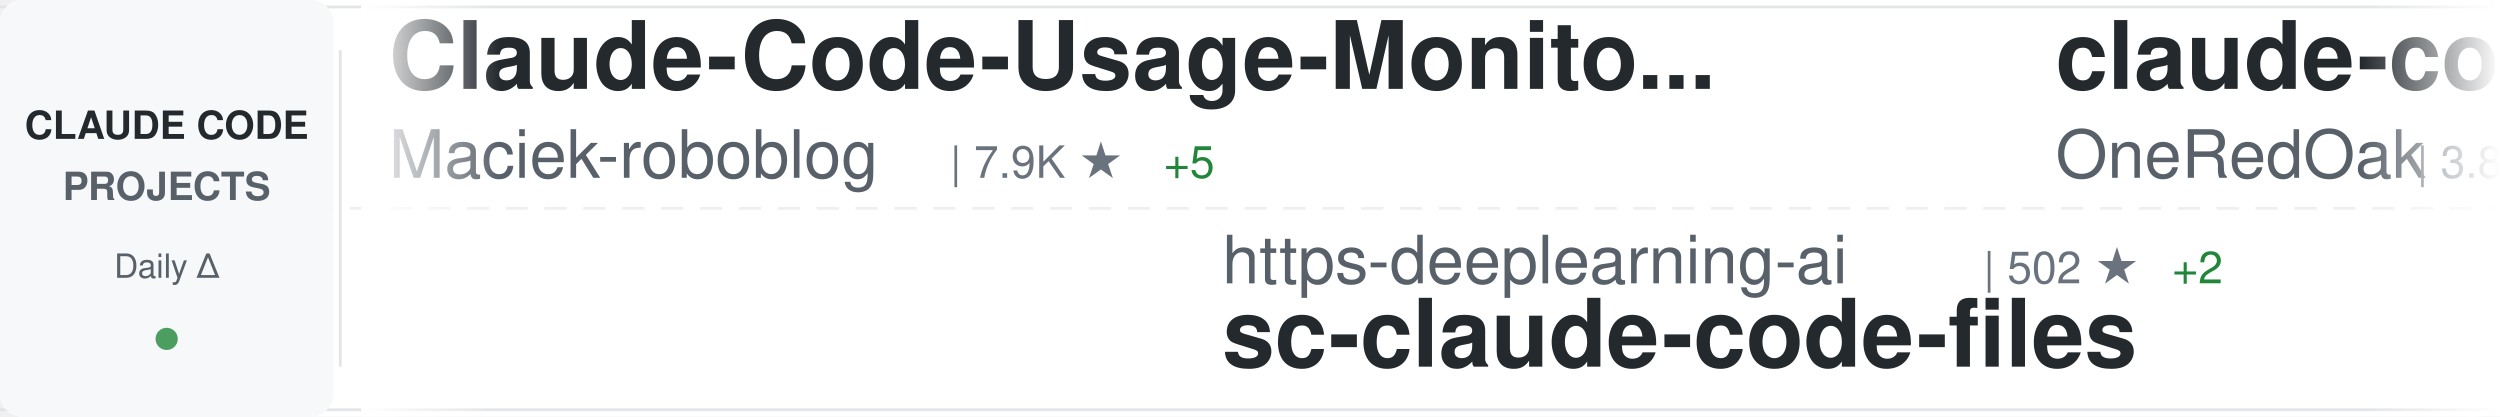
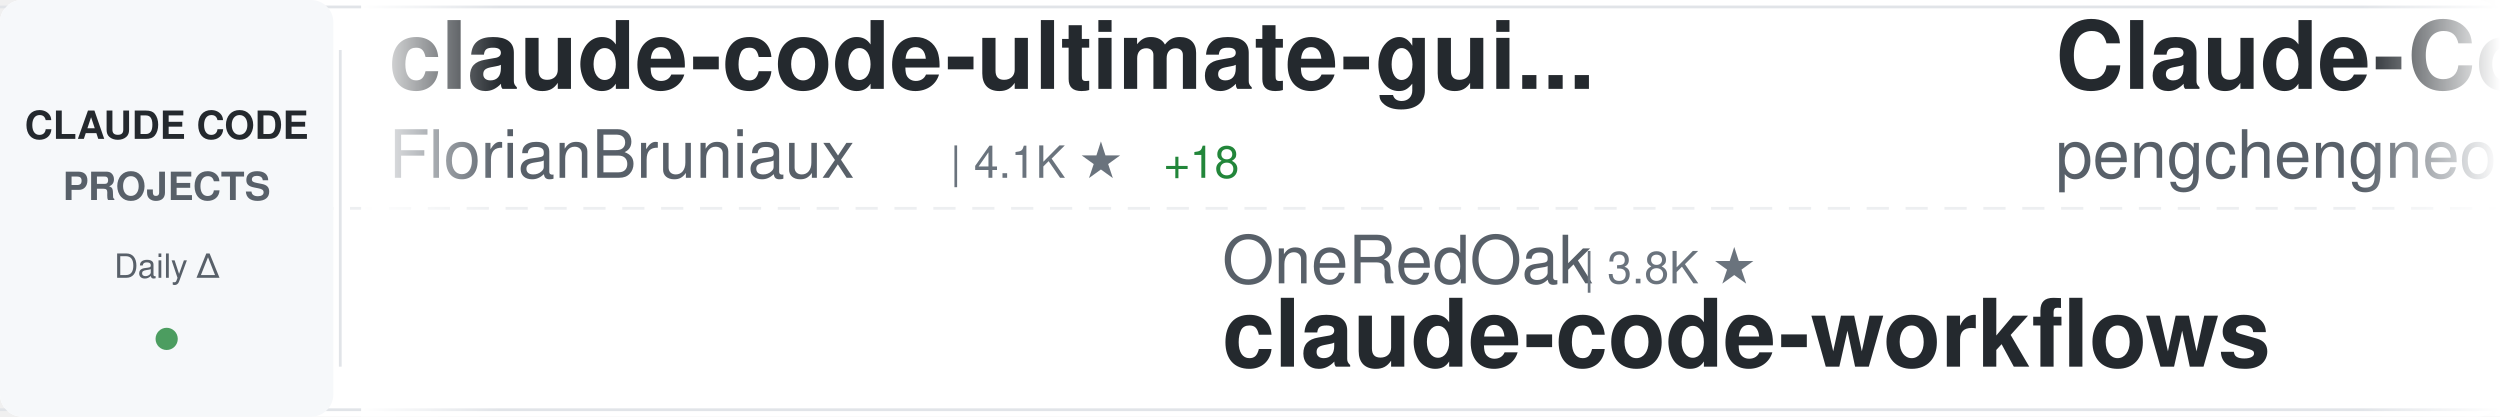
<svg xmlns="http://www.w3.org/2000/svg" width="900" height="150">
  <defs>
    <linearGradient id="awesomeLeftFade" x1="0%" y1="0%" x2="100%" y2="0%">
      <stop offset="0%" style="stop-color:#ffffff;stop-opacity:1" />
      <stop offset="100%" style="stop-color:#ffffff;stop-opacity:0" />
    </linearGradient>
    <linearGradient id="awesomeRightFade" x1="0%" y1="0%" x2="100%" y2="0%">
      <stop offset="0%" style="stop-color:#ffffff;stop-opacity:0" />
      <stop offset="100%" style="stop-color:#ffffff;stop-opacity:1" />
    </linearGradient>
  </defs>
  <rect width="900" height="150" fill="#ffffff" rx="8" />
  <rect x="0" y="2" width="900" height="1" fill="#e1e4e8" />
  <rect x="0" y="147" width="900" height="1" fill="#e1e4e8" />
  <line x1="0" y1="75" x2="900" y2="75" stroke="#e1e4e8" stroke-width="1" stroke-dasharray="8 6" opacity="0.6" />
  <rect x="0" y="0" width="120" height="150" fill="#f6f8fa" rx="8" />
  <text x="60" y="50" font-family="-apple-system, BlinkMacSystemFont, 'Segoe UI', Helvetica, Arial, sans-serif" font-size="14" font-weight="600" fill="#24292e" text-anchor="middle">CLAUDE CODE</text>
  <text x="60" y="72" font-family="-apple-system, BlinkMacSystemFont, 'Segoe UI', Helvetica, Arial, sans-serif" font-size="14" font-weight="600" fill="#586069" text-anchor="middle">PROJECTS</text>
  <text x="60" y="100" font-family="-apple-system, BlinkMacSystemFont, 'Segoe UI', Helvetica, Arial, sans-serif" font-size="12" font-weight="500" fill="#586069" text-anchor="middle">Daily Δ</text>
  <circle cx="60" cy="122" r="4" fill="#22863a" opacity="0.8" />
  <rect x="122" y="18" width="1" height="114" fill="#e1e4e8" />
  <clipPath id="awesomeTickerClip">
    <rect x="130" y="0" width="770" height="150" />
  </clipPath>
  <g clip-path="url(#awesomeTickerClip)">
    <g id="awesomeTickerItems">
      <animateTransform attributeName="transform" attributeType="XML" type="translate" from="0 0" to="-3000 0" dur="54s" repeatCount="indefinite" />
      <g transform="translate(0, 0)">
-         <text x="140" y="32" font-family="-apple-system, BlinkMacSystemFont, 'Segoe UI', Helvetica, Arial, sans-serif" font-size="34" font-weight="600" fill="#24292e">Claude-Code-Usage-Monito...</text>
-         <text x="140" y="64" font-family="-apple-system, BlinkMacSystemFont, 'Segoe UI', Helvetica, Arial, sans-serif" font-size="24" font-weight="400" fill="#586069">Maciek-roboblog</text>
-         <text x="342" y="64" font-family="-apple-system, BlinkMacSystemFont, 'Segoe UI', Helvetica, Arial, sans-serif" font-size="16" font-weight="500" fill="#6a737d">| 7.9K ★</text>
-         <text x="419" y="64" font-family="-apple-system, BlinkMacSystemFont, 'Segoe UI', Helvetica, Arial, sans-serif" font-size="16" font-weight="500" fill="#22863a"> +5</text>
+         <text x="140" y="32" font-family="-apple-system, BlinkMacSystemFont, 'Segoe UI', Helvetica, Arial, sans-serif" font-size="34" font-weight="600" fill="#24292e">claude-code-ultimate-gui...</text>
+         <text x="140" y="64" font-family="-apple-system, BlinkMacSystemFont, 'Segoe UI', Helvetica, Arial, sans-serif" font-size="24" font-weight="400" fill="#586069">FlorianBruniaux</text>
+         <text x="342" y="64" font-family="-apple-system, BlinkMacSystemFont, 'Segoe UI', Helvetica, Arial, sans-serif" font-size="16" font-weight="500" fill="#6a737d">| 4.1K ★</text>
+         <text x="419" y="64" font-family="-apple-system, BlinkMacSystemFont, 'Segoe UI', Helvetica, Arial, sans-serif" font-size="16" font-weight="500" fill="#22863a"> +18</text>
      </g>
      <g transform="translate(300, 0)">
-         <text x="140" y="102" font-family="-apple-system, BlinkMacSystemFont, 'Segoe UI', Helvetica, Arial, sans-serif" font-size="24" font-weight="400" fill="#586069">https-deeplearning-ai</text>
-         <text x="414" y="102" font-family="-apple-system, BlinkMacSystemFont, 'Segoe UI', Helvetica, Arial, sans-serif" font-size="16" font-weight="500" fill="#6a737d">| 502 ★</text>
-         <text x="482" y="102" font-family="-apple-system, BlinkMacSystemFont, 'Segoe UI', Helvetica, Arial, sans-serif" font-size="16" font-weight="500" fill="#22863a"> +2</text>
-         <text x="140" y="132" font-family="-apple-system, BlinkMacSystemFont, 'Segoe UI', Helvetica, Arial, sans-serif" font-size="34" font-weight="600" fill="#24292e">sc-claude-code-files</text>
+         <text x="140" y="102" font-family="-apple-system, BlinkMacSystemFont, 'Segoe UI', Helvetica, Arial, sans-serif" font-size="24" font-weight="400" fill="#586069">OneRedOak</text>
+         <text x="270" y="102" font-family="-apple-system, BlinkMacSystemFont, 'Segoe UI', Helvetica, Arial, sans-serif" font-size="16" font-weight="500" fill="#6a737d">| 3.8K ★</text>
+         <text x="140" y="132" font-family="-apple-system, BlinkMacSystemFont, 'Segoe UI', Helvetica, Arial, sans-serif" font-size="34" font-weight="600" fill="#24292e">claude-code-workflows</text>
      </g>
      <g transform="translate(600, 0)">
-         <text x="140" y="32" font-family="-apple-system, BlinkMacSystemFont, 'Segoe UI', Helvetica, Arial, sans-serif" font-size="34" font-weight="600" fill="#24292e">claude-code-workflows</text>
-         <text x="140" y="64" font-family="-apple-system, BlinkMacSystemFont, 'Segoe UI', Helvetica, Arial, sans-serif" font-size="24" font-weight="400" fill="#586069">OneRedOak</text>
-         <text x="270" y="64" font-family="-apple-system, BlinkMacSystemFont, 'Segoe UI', Helvetica, Arial, sans-serif" font-size="16" font-weight="500" fill="#6a737d">| 3.8K ★</text>
+         <text x="140" y="32" font-family="-apple-system, BlinkMacSystemFont, 'Segoe UI', Helvetica, Arial, sans-serif" font-size="34" font-weight="600" fill="#24292e">Claude-Code</text>
+         <text x="140" y="64" font-family="-apple-system, BlinkMacSystemFont, 'Segoe UI', Helvetica, Arial, sans-serif" font-size="24" font-weight="400" fill="#586069">pengchengneo</text>
+         <text x="306" y="64" font-family="-apple-system, BlinkMacSystemFont, 'Segoe UI', Helvetica, Arial, sans-serif" font-size="16" font-weight="500" fill="#6a737d">| 1.3K ★</text>
+         <text x="383" y="64" font-family="-apple-system, BlinkMacSystemFont, 'Segoe UI', Helvetica, Arial, sans-serif" font-size="16" font-weight="500" fill="#22863a"> +4</text>
      </g>
      <g transform="translate(900, 0)">
-         <text x="140" y="102" font-family="-apple-system, BlinkMacSystemFont, 'Segoe UI', Helvetica, Arial, sans-serif" font-size="24" font-weight="400" fill="#586069">sickn33</text>
-         <text x="246" y="102" font-family="-apple-system, BlinkMacSystemFont, 'Segoe UI', Helvetica, Arial, sans-serif" font-size="16" font-weight="500" fill="#6a737d">| 36.2K ★</text>
-         <text x="332" y="102" font-family="-apple-system, BlinkMacSystemFont, 'Segoe UI', Helvetica, Arial, sans-serif" font-size="16" font-weight="500" fill="#22863a"> +147</text>
-         <text x="140" y="132" font-family="-apple-system, BlinkMacSystemFont, 'Segoe UI', Helvetica, Arial, sans-serif" font-size="34" font-weight="600" fill="#24292e">antigravity-awesome-skil...</text>
+         <text x="140" y="102" font-family="-apple-system, BlinkMacSystemFont, 'Segoe UI', Helvetica, Arial, sans-serif" font-size="24" font-weight="400" fill="#586069">KimYx0207</text>
+         <text x="270" y="102" font-family="-apple-system, BlinkMacSystemFont, 'Segoe UI', Helvetica, Arial, sans-serif" font-size="16" font-weight="500" fill="#6a737d">| 3.6K ★</text>
+         <text x="347" y="102" font-family="-apple-system, BlinkMacSystemFont, 'Segoe UI', Helvetica, Arial, sans-serif" font-size="16" font-weight="500" fill="#22863a"> +18</text>
+         <text x="140" y="132" font-family="-apple-system, BlinkMacSystemFont, 'Segoe UI', Helvetica, Arial, sans-serif" font-size="34" font-weight="600" fill="#24292e">Claude-Code-x-OpenClaw-G...</text>
      </g>
      <g transform="translate(1200, 0)">
-         <text x="140" y="32" font-family="-apple-system, BlinkMacSystemFont, 'Segoe UI', Helvetica, Arial, sans-serif" font-size="34" font-weight="600" fill="#24292e">Claude-code</text>
-         <text x="140" y="64" font-family="-apple-system, BlinkMacSystemFont, 'Segoe UI', Helvetica, Arial, sans-serif" font-size="24" font-weight="400" fill="#586069">zstmfhy</text>
-         <text x="246" y="64" font-family="-apple-system, BlinkMacSystemFont, 'Segoe UI', Helvetica, Arial, sans-serif" font-size="16" font-weight="500" fill="#6a737d">| 190 ★</text>
+         <text x="140" y="32" font-family="-apple-system, BlinkMacSystemFont, 'Segoe UI', Helvetica, Arial, sans-serif" font-size="34" font-weight="600" fill="#24292e">claude-code-guide</text>
+         <text x="140" y="64" font-family="-apple-system, BlinkMacSystemFont, 'Segoe UI', Helvetica, Arial, sans-serif" font-size="24" font-weight="400" fill="#586069">Cranot</text>
+         <text x="234" y="64" font-family="-apple-system, BlinkMacSystemFont, 'Segoe UI', Helvetica, Arial, sans-serif" font-size="16" font-weight="500" fill="#6a737d">| 2.6K ★</text>
+         <text x="311" y="64" font-family="-apple-system, BlinkMacSystemFont, 'Segoe UI', Helvetica, Arial, sans-serif" font-size="16" font-weight="500" fill="#22863a"> +5</text>
      </g>
      <g transform="translate(1500, 0)">
-         <text x="140" y="102" font-family="-apple-system, BlinkMacSystemFont, 'Segoe UI', Helvetica, Arial, sans-serif" font-size="24" font-weight="400" fill="#586069">Alishahryar1</text>
-         <text x="306" y="102" font-family="-apple-system, BlinkMacSystemFont, 'Segoe UI', Helvetica, Arial, sans-serif" font-size="16" font-weight="500" fill="#6a737d">| 20.7K ★</text>
-         <text x="392" y="102" font-family="-apple-system, BlinkMacSystemFont, 'Segoe UI', Helvetica, Arial, sans-serif" font-size="16" font-weight="500" fill="#22863a"> +482</text>
-         <text x="140" y="132" font-family="-apple-system, BlinkMacSystemFont, 'Segoe UI', Helvetica, Arial, sans-serif" font-size="34" font-weight="600" fill="#24292e">free-claude-code</text>
+         <text x="140" y="102" font-family="-apple-system, BlinkMacSystemFont, 'Segoe UI', Helvetica, Arial, sans-serif" font-size="24" font-weight="400" fill="#586069">ykdojo</text>
+         <text x="234" y="102" font-family="-apple-system, BlinkMacSystemFont, 'Segoe UI', Helvetica, Arial, sans-serif" font-size="16" font-weight="500" fill="#6a737d">| 8.1K ★</text>
+         <text x="311" y="102" font-family="-apple-system, BlinkMacSystemFont, 'Segoe UI', Helvetica, Arial, sans-serif" font-size="16" font-weight="500" fill="#22863a"> +16</text>
+         <text x="140" y="132" font-family="-apple-system, BlinkMacSystemFont, 'Segoe UI', Helvetica, Arial, sans-serif" font-size="34" font-weight="600" fill="#24292e">claude-code-tips</text>
      </g>
      <g transform="translate(1800, 0)">
-         <text x="140" y="32" font-family="-apple-system, BlinkMacSystemFont, 'Segoe UI', Helvetica, Arial, sans-serif" font-size="34" font-weight="600" fill="#24292e">claude-code-rust</text>
-         <text x="140" y="64" font-family="-apple-system, BlinkMacSystemFont, 'Segoe UI', Helvetica, Arial, sans-serif" font-size="24" font-weight="400" fill="#586069">lorryjovens-hub</text>
-         <text x="342" y="64" font-family="-apple-system, BlinkMacSystemFont, 'Segoe UI', Helvetica, Arial, sans-serif" font-size="16" font-weight="500" fill="#6a737d">| 1.5K ★</text>
-         <text x="419" y="64" font-family="-apple-system, BlinkMacSystemFont, 'Segoe UI', Helvetica, Arial, sans-serif" font-size="16" font-weight="500" fill="#22863a"> +6</text>
+         <text x="140" y="32" font-family="-apple-system, BlinkMacSystemFont, 'Segoe UI', Helvetica, Arial, sans-serif" font-size="34" font-weight="600" fill="#24292e">claude-code-sourcemap</text>
+         <text x="140" y="64" font-family="-apple-system, BlinkMacSystemFont, 'Segoe UI', Helvetica, Arial, sans-serif" font-size="24" font-weight="400" fill="#586069">Hyper66666</text>
+         <text x="282" y="64" font-family="-apple-system, BlinkMacSystemFont, 'Segoe UI', Helvetica, Arial, sans-serif" font-size="16" font-weight="500" fill="#6a737d">| 213 ★</text>
      </g>
      <g transform="translate(2100, 0)">
-         <text x="140" y="102" font-family="-apple-system, BlinkMacSystemFont, 'Segoe UI', Helvetica, Arial, sans-serif" font-size="24" font-weight="400" fill="#586069">RichardAtCT</text>
-         <text x="294" y="102" font-family="-apple-system, BlinkMacSystemFont, 'Segoe UI', Helvetica, Arial, sans-serif" font-size="16" font-weight="500" fill="#6a737d">| 2.5K ★</text>
-         <text x="371" y="102" font-family="-apple-system, BlinkMacSystemFont, 'Segoe UI', Helvetica, Arial, sans-serif" font-size="16" font-weight="500" fill="#22863a"> +3</text>
-         <text x="140" y="132" font-family="-apple-system, BlinkMacSystemFont, 'Segoe UI', Helvetica, Arial, sans-serif" font-size="34" font-weight="600" fill="#24292e">claude-code-telegram</text>
+         <text x="140" y="102" font-family="-apple-system, BlinkMacSystemFont, 'Segoe UI', Helvetica, Arial, sans-serif" font-size="24" font-weight="400" fill="#586069">alirezarezvani</text>
+         <text x="330" y="102" font-family="-apple-system, BlinkMacSystemFont, 'Segoe UI', Helvetica, Arial, sans-serif" font-size="16" font-weight="500" fill="#6a737d">| 13.6K ★</text>
+         <text x="416" y="102" font-family="-apple-system, BlinkMacSystemFont, 'Segoe UI', Helvetica, Arial, sans-serif" font-size="16" font-weight="500" fill="#22863a"> +127</text>
+         <text x="140" y="132" font-family="-apple-system, BlinkMacSystemFont, 'Segoe UI', Helvetica, Arial, sans-serif" font-size="34" font-weight="600" fill="#24292e">claude-skills</text>
      </g>
      <g transform="translate(2400, 0)">
-         <text x="140" y="32" font-family="-apple-system, BlinkMacSystemFont, 'Segoe UI', Helvetica, Arial, sans-serif" font-size="34" font-weight="600" fill="#24292e">claude-code-settings</text>
-         <text x="140" y="64" font-family="-apple-system, BlinkMacSystemFont, 'Segoe UI', Helvetica, Arial, sans-serif" font-size="24" font-weight="400" fill="#586069">feiskyer</text>
-         <text x="258" y="64" font-family="-apple-system, BlinkMacSystemFont, 'Segoe UI', Helvetica, Arial, sans-serif" font-size="16" font-weight="500" fill="#6a737d">| 1.5K ★</text>
-         <text x="335" y="64" font-family="-apple-system, BlinkMacSystemFont, 'Segoe UI', Helvetica, Arial, sans-serif" font-size="16" font-weight="500" fill="#22863a"> +3</text>
+         <text x="140" y="32" font-family="-apple-system, BlinkMacSystemFont, 'Segoe UI', Helvetica, Arial, sans-serif" font-size="34" font-weight="600" fill="#24292e">claude-code-telegram</text>
+         <text x="140" y="64" font-family="-apple-system, BlinkMacSystemFont, 'Segoe UI', Helvetica, Arial, sans-serif" font-size="24" font-weight="400" fill="#586069">RichardAtCT</text>
+         <text x="294" y="64" font-family="-apple-system, BlinkMacSystemFont, 'Segoe UI', Helvetica, Arial, sans-serif" font-size="16" font-weight="500" fill="#6a737d">| 2.5K ★</text>
+         <text x="371" y="64" font-family="-apple-system, BlinkMacSystemFont, 'Segoe UI', Helvetica, Arial, sans-serif" font-size="16" font-weight="500" fill="#22863a"> +2</text>
      </g>
      <g transform="translate(2700, 0)">
-         <text x="140" y="102" font-family="-apple-system, BlinkMacSystemFont, 'Segoe UI', Helvetica, Arial, sans-serif" font-size="24" font-weight="400" fill="#586069">ponponon</text>
-         <text x="258" y="102" font-family="-apple-system, BlinkMacSystemFont, 'Segoe UI', Helvetica, Arial, sans-serif" font-size="16" font-weight="500" fill="#6a737d">| 2.2K ★</text>
-         <text x="335" y="102" font-family="-apple-system, BlinkMacSystemFont, 'Segoe UI', Helvetica, Arial, sans-serif" font-size="16" font-weight="500" fill="#22863a"> +4</text>
-         <text x="140" y="132" font-family="-apple-system, BlinkMacSystemFont, 'Segoe UI', Helvetica, Arial, sans-serif" font-size="34" font-weight="600" fill="#24292e">claude_code_src</text>
+         <text x="140" y="102" font-family="-apple-system, BlinkMacSystemFont, 'Segoe UI', Helvetica, Arial, sans-serif" font-size="24" font-weight="400" fill="#586069">fazxes</text>
+         <text x="234" y="102" font-family="-apple-system, BlinkMacSystemFont, 'Segoe UI', Helvetica, Arial, sans-serif" font-size="16" font-weight="500" fill="#6a737d">| 212 ★</text>
+         <text x="140" y="132" font-family="-apple-system, BlinkMacSystemFont, 'Segoe UI', Helvetica, Arial, sans-serif" font-size="34" font-weight="600" fill="#24292e">Claude-code</text>
      </g>
      <g transform="translate(3000, 0)">
-         <text x="140" y="32" font-family="-apple-system, BlinkMacSystemFont, 'Segoe UI', Helvetica, Arial, sans-serif" font-size="34" font-weight="600" fill="#24292e">Claude-Code-Usage-Monito...</text>
-         <text x="140" y="64" font-family="-apple-system, BlinkMacSystemFont, 'Segoe UI', Helvetica, Arial, sans-serif" font-size="24" font-weight="400" fill="#586069">Maciek-roboblog</text>
-         <text x="342" y="64" font-family="-apple-system, BlinkMacSystemFont, 'Segoe UI', Helvetica, Arial, sans-serif" font-size="16" font-weight="500" fill="#6a737d">| 7.9K ★</text>
-         <text x="419" y="64" font-family="-apple-system, BlinkMacSystemFont, 'Segoe UI', Helvetica, Arial, sans-serif" font-size="16" font-weight="500" fill="#22863a"> +5</text>
+         <text x="140" y="32" font-family="-apple-system, BlinkMacSystemFont, 'Segoe UI', Helvetica, Arial, sans-serif" font-size="34" font-weight="600" fill="#24292e">claude-code-ultimate-gui...</text>
+         <text x="140" y="64" font-family="-apple-system, BlinkMacSystemFont, 'Segoe UI', Helvetica, Arial, sans-serif" font-size="24" font-weight="400" fill="#586069">FlorianBruniaux</text>
+         <text x="342" y="64" font-family="-apple-system, BlinkMacSystemFont, 'Segoe UI', Helvetica, Arial, sans-serif" font-size="16" font-weight="500" fill="#6a737d">| 4.1K ★</text>
+         <text x="419" y="64" font-family="-apple-system, BlinkMacSystemFont, 'Segoe UI', Helvetica, Arial, sans-serif" font-size="16" font-weight="500" fill="#22863a"> +18</text>
      </g>
      <g transform="translate(3300, 0)">
-         <text x="140" y="102" font-family="-apple-system, BlinkMacSystemFont, 'Segoe UI', Helvetica, Arial, sans-serif" font-size="24" font-weight="400" fill="#586069">https-deeplearning-ai</text>
-         <text x="414" y="102" font-family="-apple-system, BlinkMacSystemFont, 'Segoe UI', Helvetica, Arial, sans-serif" font-size="16" font-weight="500" fill="#6a737d">| 502 ★</text>
-         <text x="482" y="102" font-family="-apple-system, BlinkMacSystemFont, 'Segoe UI', Helvetica, Arial, sans-serif" font-size="16" font-weight="500" fill="#22863a"> +2</text>
-         <text x="140" y="132" font-family="-apple-system, BlinkMacSystemFont, 'Segoe UI', Helvetica, Arial, sans-serif" font-size="34" font-weight="600" fill="#24292e">sc-claude-code-files</text>
+         <text x="140" y="102" font-family="-apple-system, BlinkMacSystemFont, 'Segoe UI', Helvetica, Arial, sans-serif" font-size="24" font-weight="400" fill="#586069">OneRedOak</text>
+         <text x="270" y="102" font-family="-apple-system, BlinkMacSystemFont, 'Segoe UI', Helvetica, Arial, sans-serif" font-size="16" font-weight="500" fill="#6a737d">| 3.8K ★</text>
+         <text x="140" y="132" font-family="-apple-system, BlinkMacSystemFont, 'Segoe UI', Helvetica, Arial, sans-serif" font-size="34" font-weight="600" fill="#24292e">claude-code-workflows</text>
      </g>
      <g transform="translate(3600, 0)">
-         <text x="140" y="32" font-family="-apple-system, BlinkMacSystemFont, 'Segoe UI', Helvetica, Arial, sans-serif" font-size="34" font-weight="600" fill="#24292e">claude-code-workflows</text>
-         <text x="140" y="64" font-family="-apple-system, BlinkMacSystemFont, 'Segoe UI', Helvetica, Arial, sans-serif" font-size="24" font-weight="400" fill="#586069">OneRedOak</text>
-         <text x="270" y="64" font-family="-apple-system, BlinkMacSystemFont, 'Segoe UI', Helvetica, Arial, sans-serif" font-size="16" font-weight="500" fill="#6a737d">| 3.8K ★</text>
+         <text x="140" y="32" font-family="-apple-system, BlinkMacSystemFont, 'Segoe UI', Helvetica, Arial, sans-serif" font-size="34" font-weight="600" fill="#24292e">Claude-Code</text>
+         <text x="140" y="64" font-family="-apple-system, BlinkMacSystemFont, 'Segoe UI', Helvetica, Arial, sans-serif" font-size="24" font-weight="400" fill="#586069">pengchengneo</text>
+         <text x="306" y="64" font-family="-apple-system, BlinkMacSystemFont, 'Segoe UI', Helvetica, Arial, sans-serif" font-size="16" font-weight="500" fill="#6a737d">| 1.3K ★</text>
+         <text x="383" y="64" font-family="-apple-system, BlinkMacSystemFont, 'Segoe UI', Helvetica, Arial, sans-serif" font-size="16" font-weight="500" fill="#22863a"> +4</text>
      </g>
      <g transform="translate(3900, 0)">
-         <text x="140" y="102" font-family="-apple-system, BlinkMacSystemFont, 'Segoe UI', Helvetica, Arial, sans-serif" font-size="24" font-weight="400" fill="#586069">sickn33</text>
-         <text x="246" y="102" font-family="-apple-system, BlinkMacSystemFont, 'Segoe UI', Helvetica, Arial, sans-serif" font-size="16" font-weight="500" fill="#6a737d">| 36.2K ★</text>
-         <text x="332" y="102" font-family="-apple-system, BlinkMacSystemFont, 'Segoe UI', Helvetica, Arial, sans-serif" font-size="16" font-weight="500" fill="#22863a"> +147</text>
-         <text x="140" y="132" font-family="-apple-system, BlinkMacSystemFont, 'Segoe UI', Helvetica, Arial, sans-serif" font-size="34" font-weight="600" fill="#24292e">antigravity-awesome-skil...</text>
+         <text x="140" y="102" font-family="-apple-system, BlinkMacSystemFont, 'Segoe UI', Helvetica, Arial, sans-serif" font-size="24" font-weight="400" fill="#586069">KimYx0207</text>
+         <text x="270" y="102" font-family="-apple-system, BlinkMacSystemFont, 'Segoe UI', Helvetica, Arial, sans-serif" font-size="16" font-weight="500" fill="#6a737d">| 3.6K ★</text>
+         <text x="347" y="102" font-family="-apple-system, BlinkMacSystemFont, 'Segoe UI', Helvetica, Arial, sans-serif" font-size="16" font-weight="500" fill="#22863a"> +18</text>
+         <text x="140" y="132" font-family="-apple-system, BlinkMacSystemFont, 'Segoe UI', Helvetica, Arial, sans-serif" font-size="34" font-weight="600" fill="#24292e">Claude-Code-x-OpenClaw-G...</text>
      </g>
    </g>
  </g>
  <rect x="130" y="0" width="50" height="150" fill="url(#awesomeLeftFade)" />
  <rect x="850" y="0" width="50" height="150" fill="url(#awesomeRightFade)" />
</svg>
